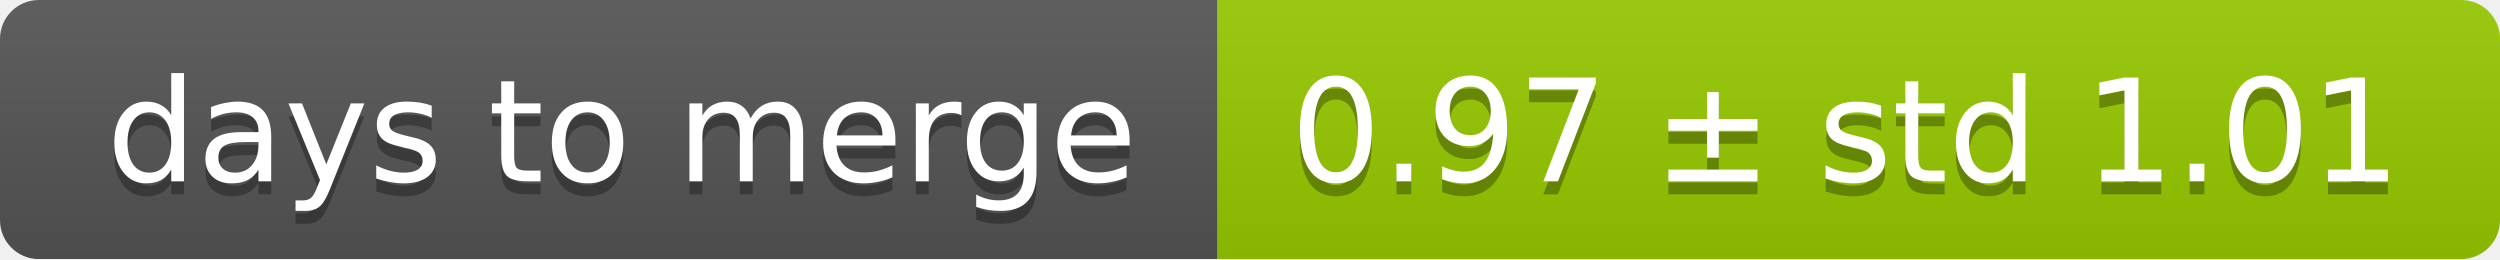
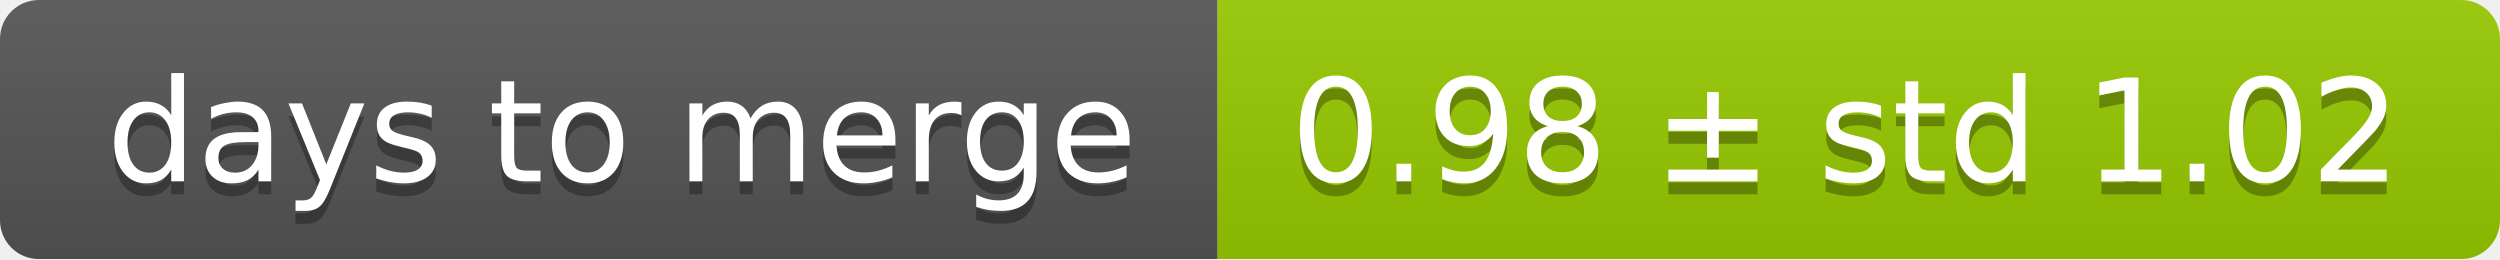
<svg xmlns="http://www.w3.org/2000/svg" width="193" height="20">
  <linearGradient id="smooth" x2="0" y2="100%">
    <stop offset="0" stop-color="#bbb" stop-opacity=".1" />
    <stop offset="1" stop-opacity=".1" />
  </linearGradient>
  <mask id="round">
    <rect width="193" height="20" rx="3" fill="#fff" />
  </mask>
  <g mask="url(#round)">
    <rect width="94" height="20" fill="#555" />
    <rect x="94" width="99" height="20" fill="#97ca00" />
    <rect width="193" height="20" fill="url(#smooth)" />
  </g>
  <g fill="#fff" text-anchor="middle" font-family="DejaVu Sans,Verdana,Geneva,sans-serif" font-size="11">
    <text x="48" y="15" fill="#010101" fill-opacity=".3">days to merge</text>
    <text x="48" y="14">days to merge</text>
-     <text x="142.5" y="15" fill="#010101" fill-opacity=".3">0.97 ± std 1.01</text>
-     <text x="142.5" y="14">0.97 ± std 1.01</text>
+     <text x="142.5" y="15" fill="#010101" fill-opacity=".3">0.98 ± std 1.02</text>
+     <text x="142.5" y="14">0.98 ± std 1.02</text>
  </g>
</svg>
